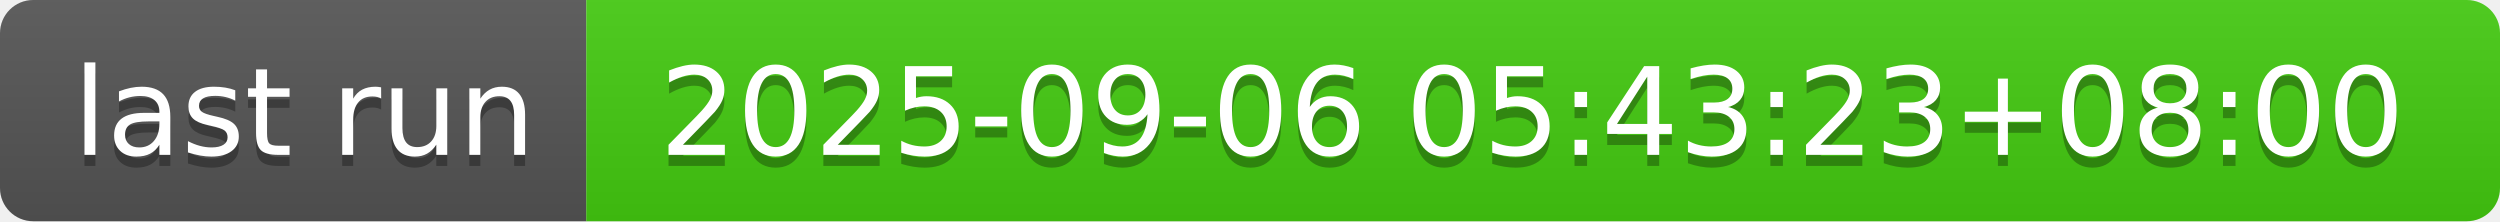
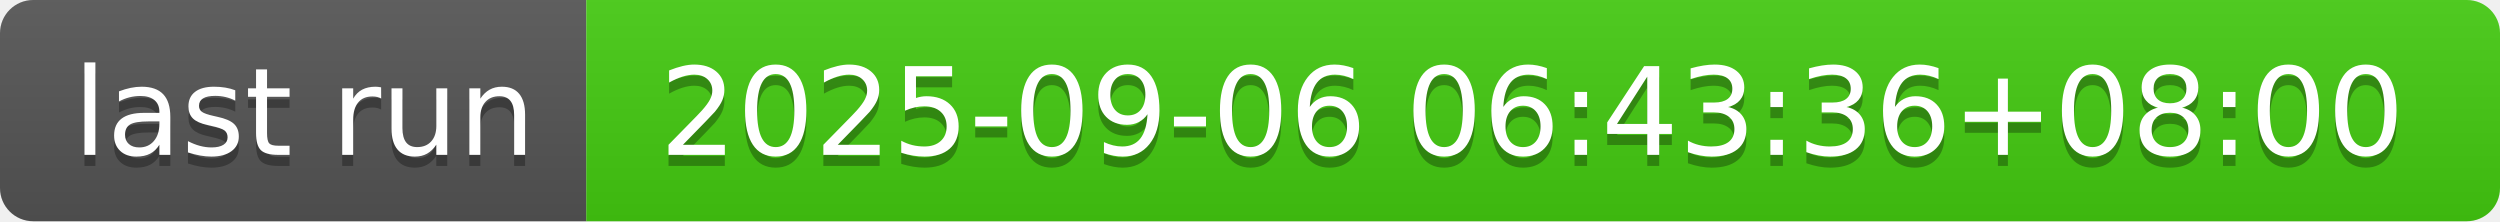
- <svg xmlns="http://www.w3.org/2000/svg" width="226" height="20" role="img" aria-label="last run: 2025-09-06 05:43:23+08:00">
+ <svg xmlns="http://www.w3.org/2000/svg" width="226" height="20" role="img" aria-label="last run: 2025-09-06 06:43:36+08:00">
  <linearGradient id="s" x2="0" y2="100%">
    <stop offset="0" stop-color="#bbb" stop-opacity=".1" />
    <stop offset="1" stop-opacity=".1" />
  </linearGradient>
  <clipPath id="r">
    <rect width="226" height="20" rx="3" fill="#fff" />
  </clipPath>
  <g clip-path="url(#r)">
    <rect width="53" height="20" fill="#555" />
    <rect x="53" width="173" height="20" fill="#4c1" />
    <rect width="226" height="20" fill="url(#s)" />
  </g>
  <g fill="#fff" text-anchor="middle" font-family="Verdana,Geneva,DejaVu Sans,sans-serif" text-rendering="geometricPrecision" font-size="110">
    <text aria-hidden="true" x="275" y="150" fill="#010101" fill-opacity=".3" transform="scale(.1)" textLength="430">last run</text>
    <text x="275" y="140" transform="scale(.1)" fill="#fff" textLength="430">last run</text>
-     <text aria-hidden="true" x="1385" y="150" fill="#010101" fill-opacity=".3" transform="scale(.1)" textLength="1630">2025-09-06 05:43:23+08:00</text>
-     <text x="1385" y="140" transform="scale(.1)" fill="#fff" textLength="1630">2025-09-06 05:43:23+08:00</text>
+     <text aria-hidden="true" x="1385" y="150" fill="#010101" fill-opacity=".3" transform="scale(.1)" textLength="1630">2025-09-06 06:43:36+08:00</text>
+     <text x="1385" y="140" transform="scale(.1)" fill="#fff" textLength="1630">2025-09-06 06:43:36+08:00</text>
  </g>
</svg>
